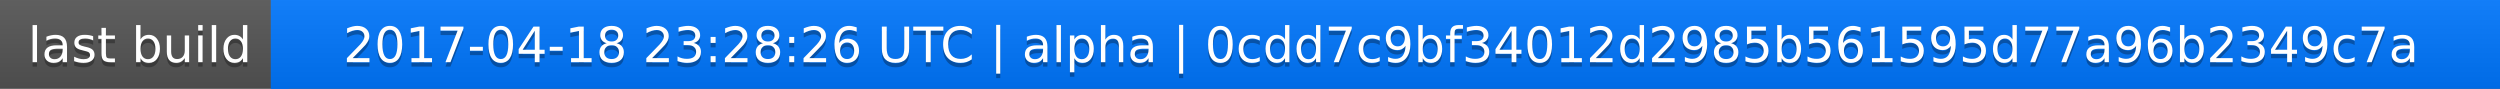
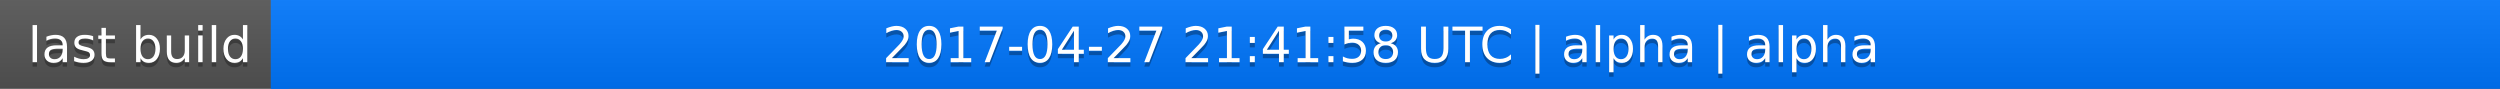
<svg xmlns="http://www.w3.org/2000/svg" width="563" height="20">
  <linearGradient id="a" x2="0" y2="100%">
    <stop offset="0" stop-color="#bbb" stop-opacity=".1" />
    <stop offset="1" stop-opacity=".1" />
  </linearGradient>
  <rect rx="0" width="563" height="20" fill="#555" />
  <rect rx="0" x="61" width="502" height="20" fill="#07f" />
  <path fill="#07f" d="M61 0h4v20h-4z" />
  <rect rx="0" width="563" height="20" fill="url(#a)" />
  <g fill="#fff" text-anchor="middle" font-family="DejaVu Sans,Verdana,Geneva,sans-serif" font-size="11">
    <text x="31.5" y="15" fill="#010101" fill-opacity=".3">last build</text>
    <text x="31.5" y="14">last build</text>
-     <text x="311" y="15" fill="#010101" fill-opacity=".3">2017-04-18 23:28:26 UTC | alpha | 0cdd7c9bf34012d2985b561595d77a96b2349c7a</text>
-     <text x="311" y="14">2017-04-18 23:28:26 UTC | alpha | 0cdd7c9bf34012d2985b561595d77a96b2349c7a</text>
+     <text x="311" y="15" fill="#010101" fill-opacity=".3">2017-04-27 21:41:58 UTC | alpha | alpha</text>
+     <text x="311" y="14">2017-04-27 21:41:58 UTC | alpha | alpha</text>
  </g>
</svg>
